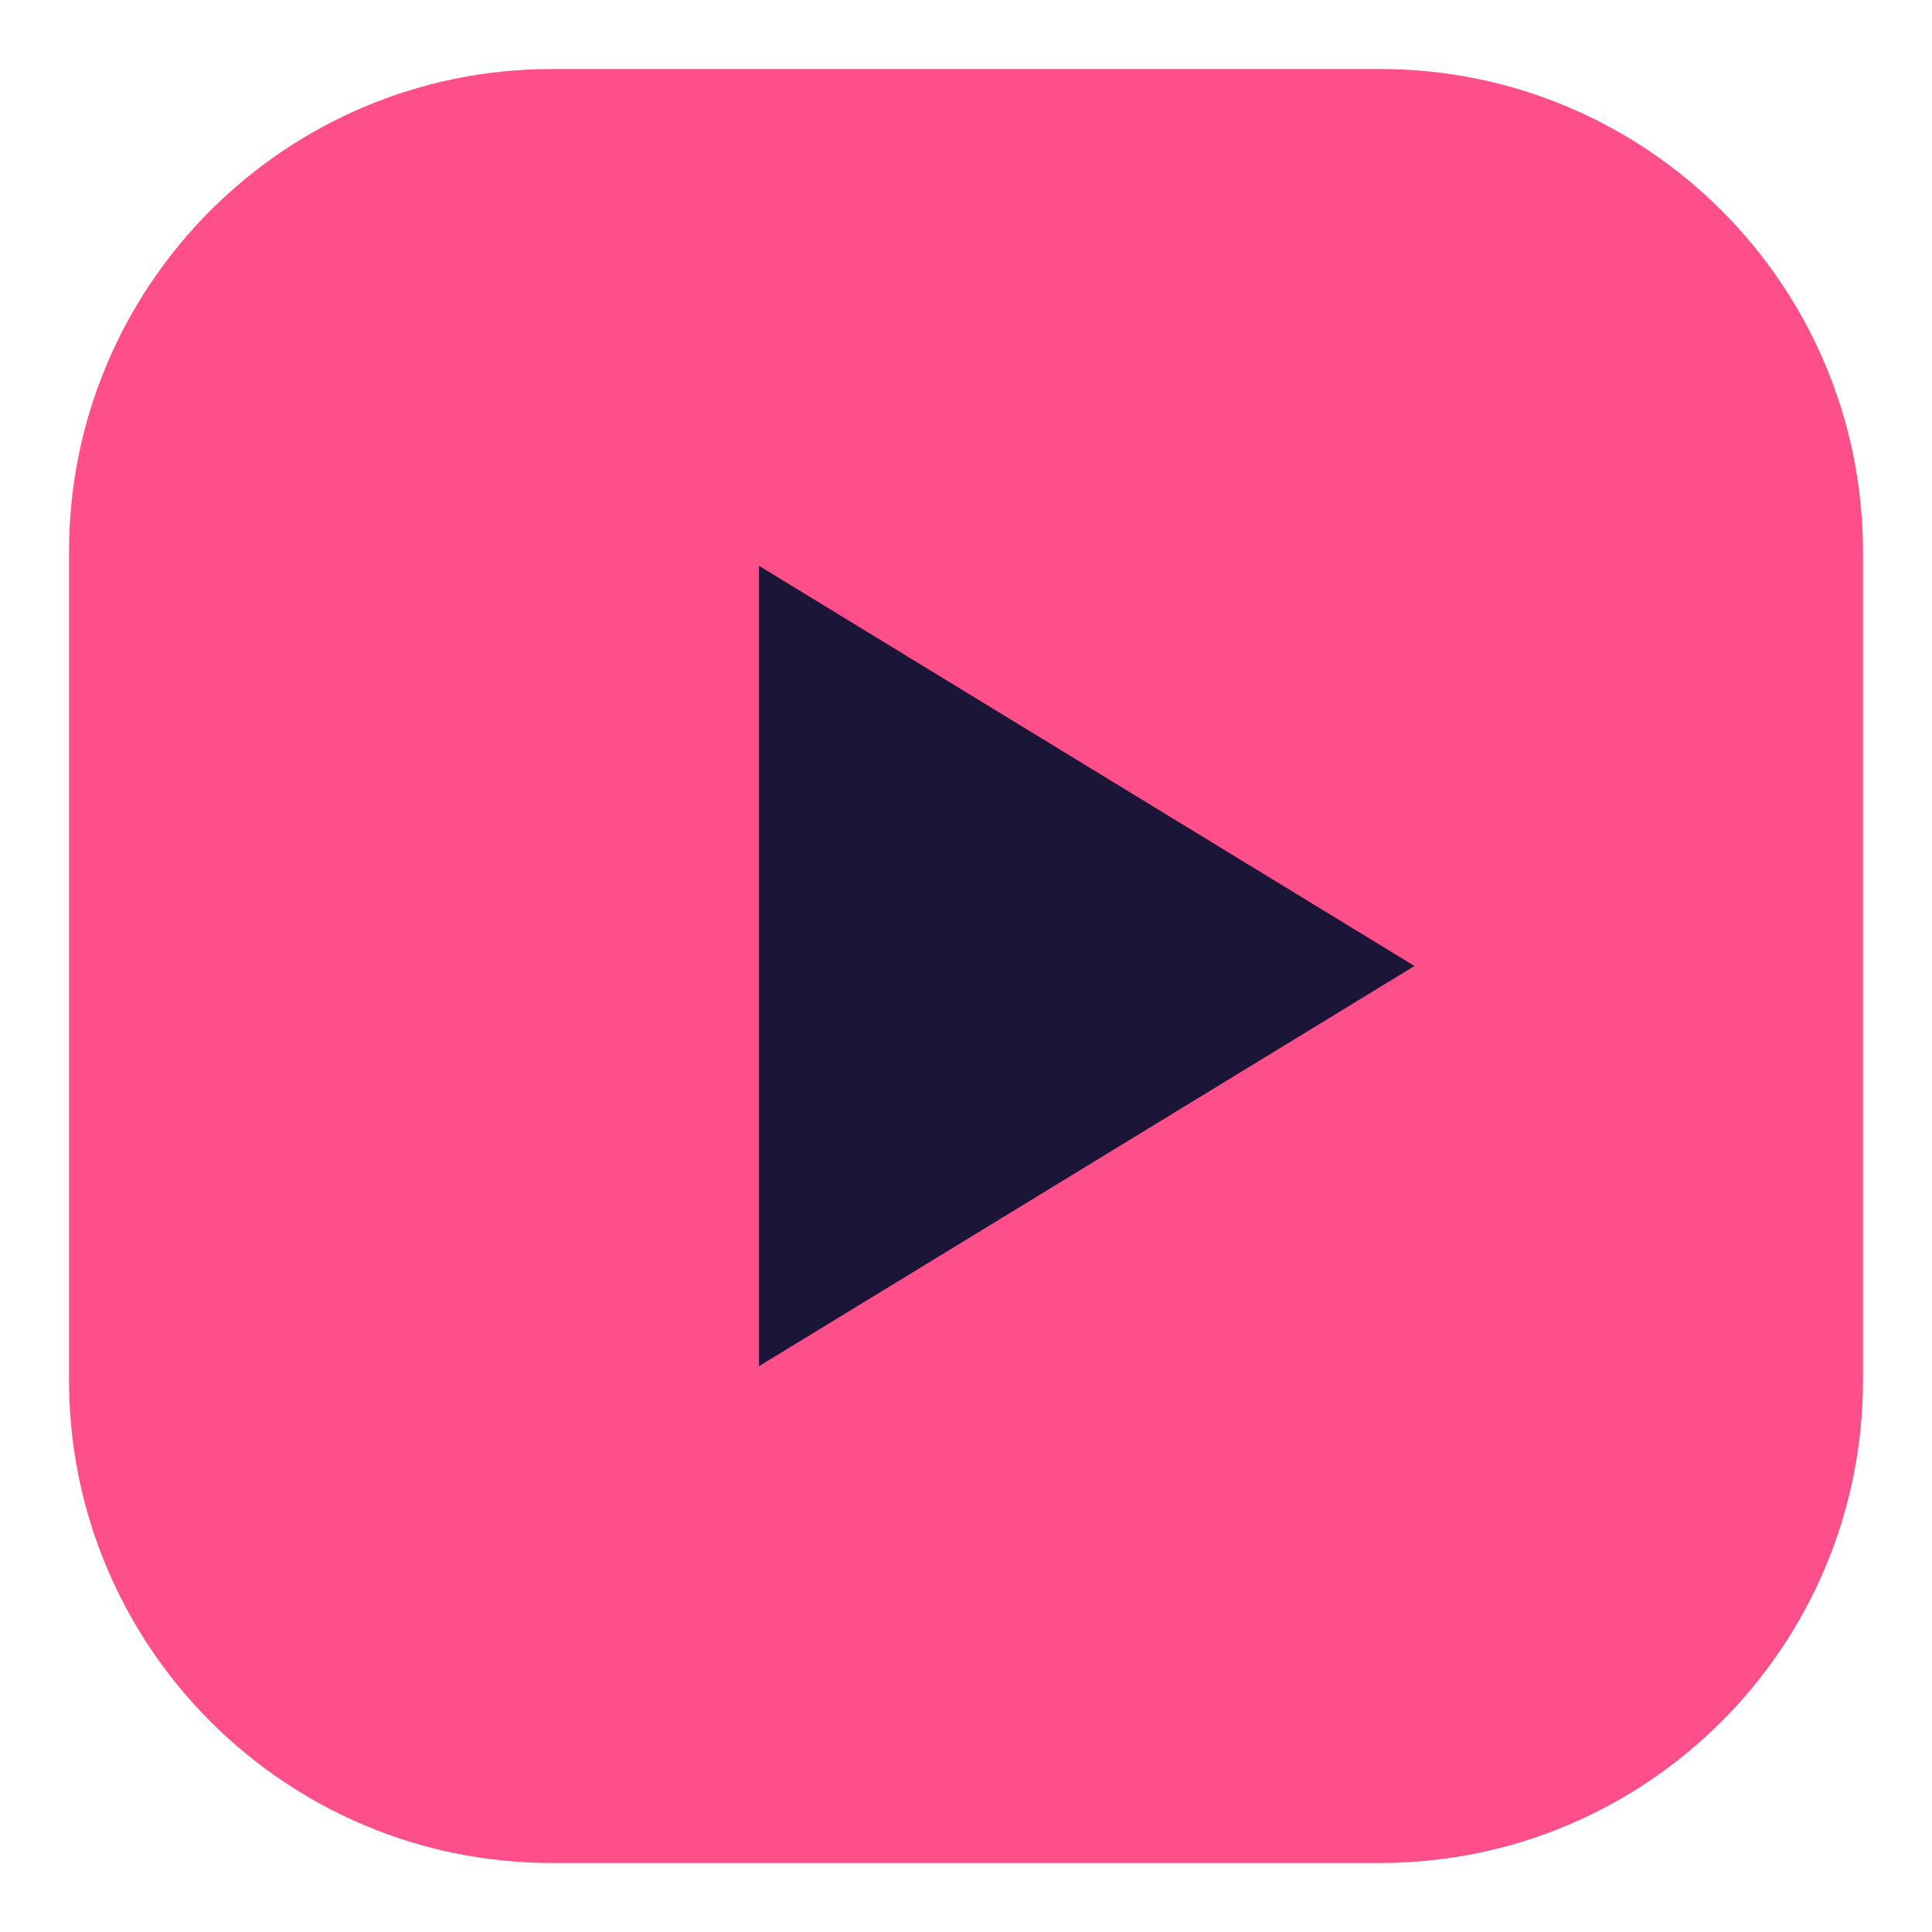
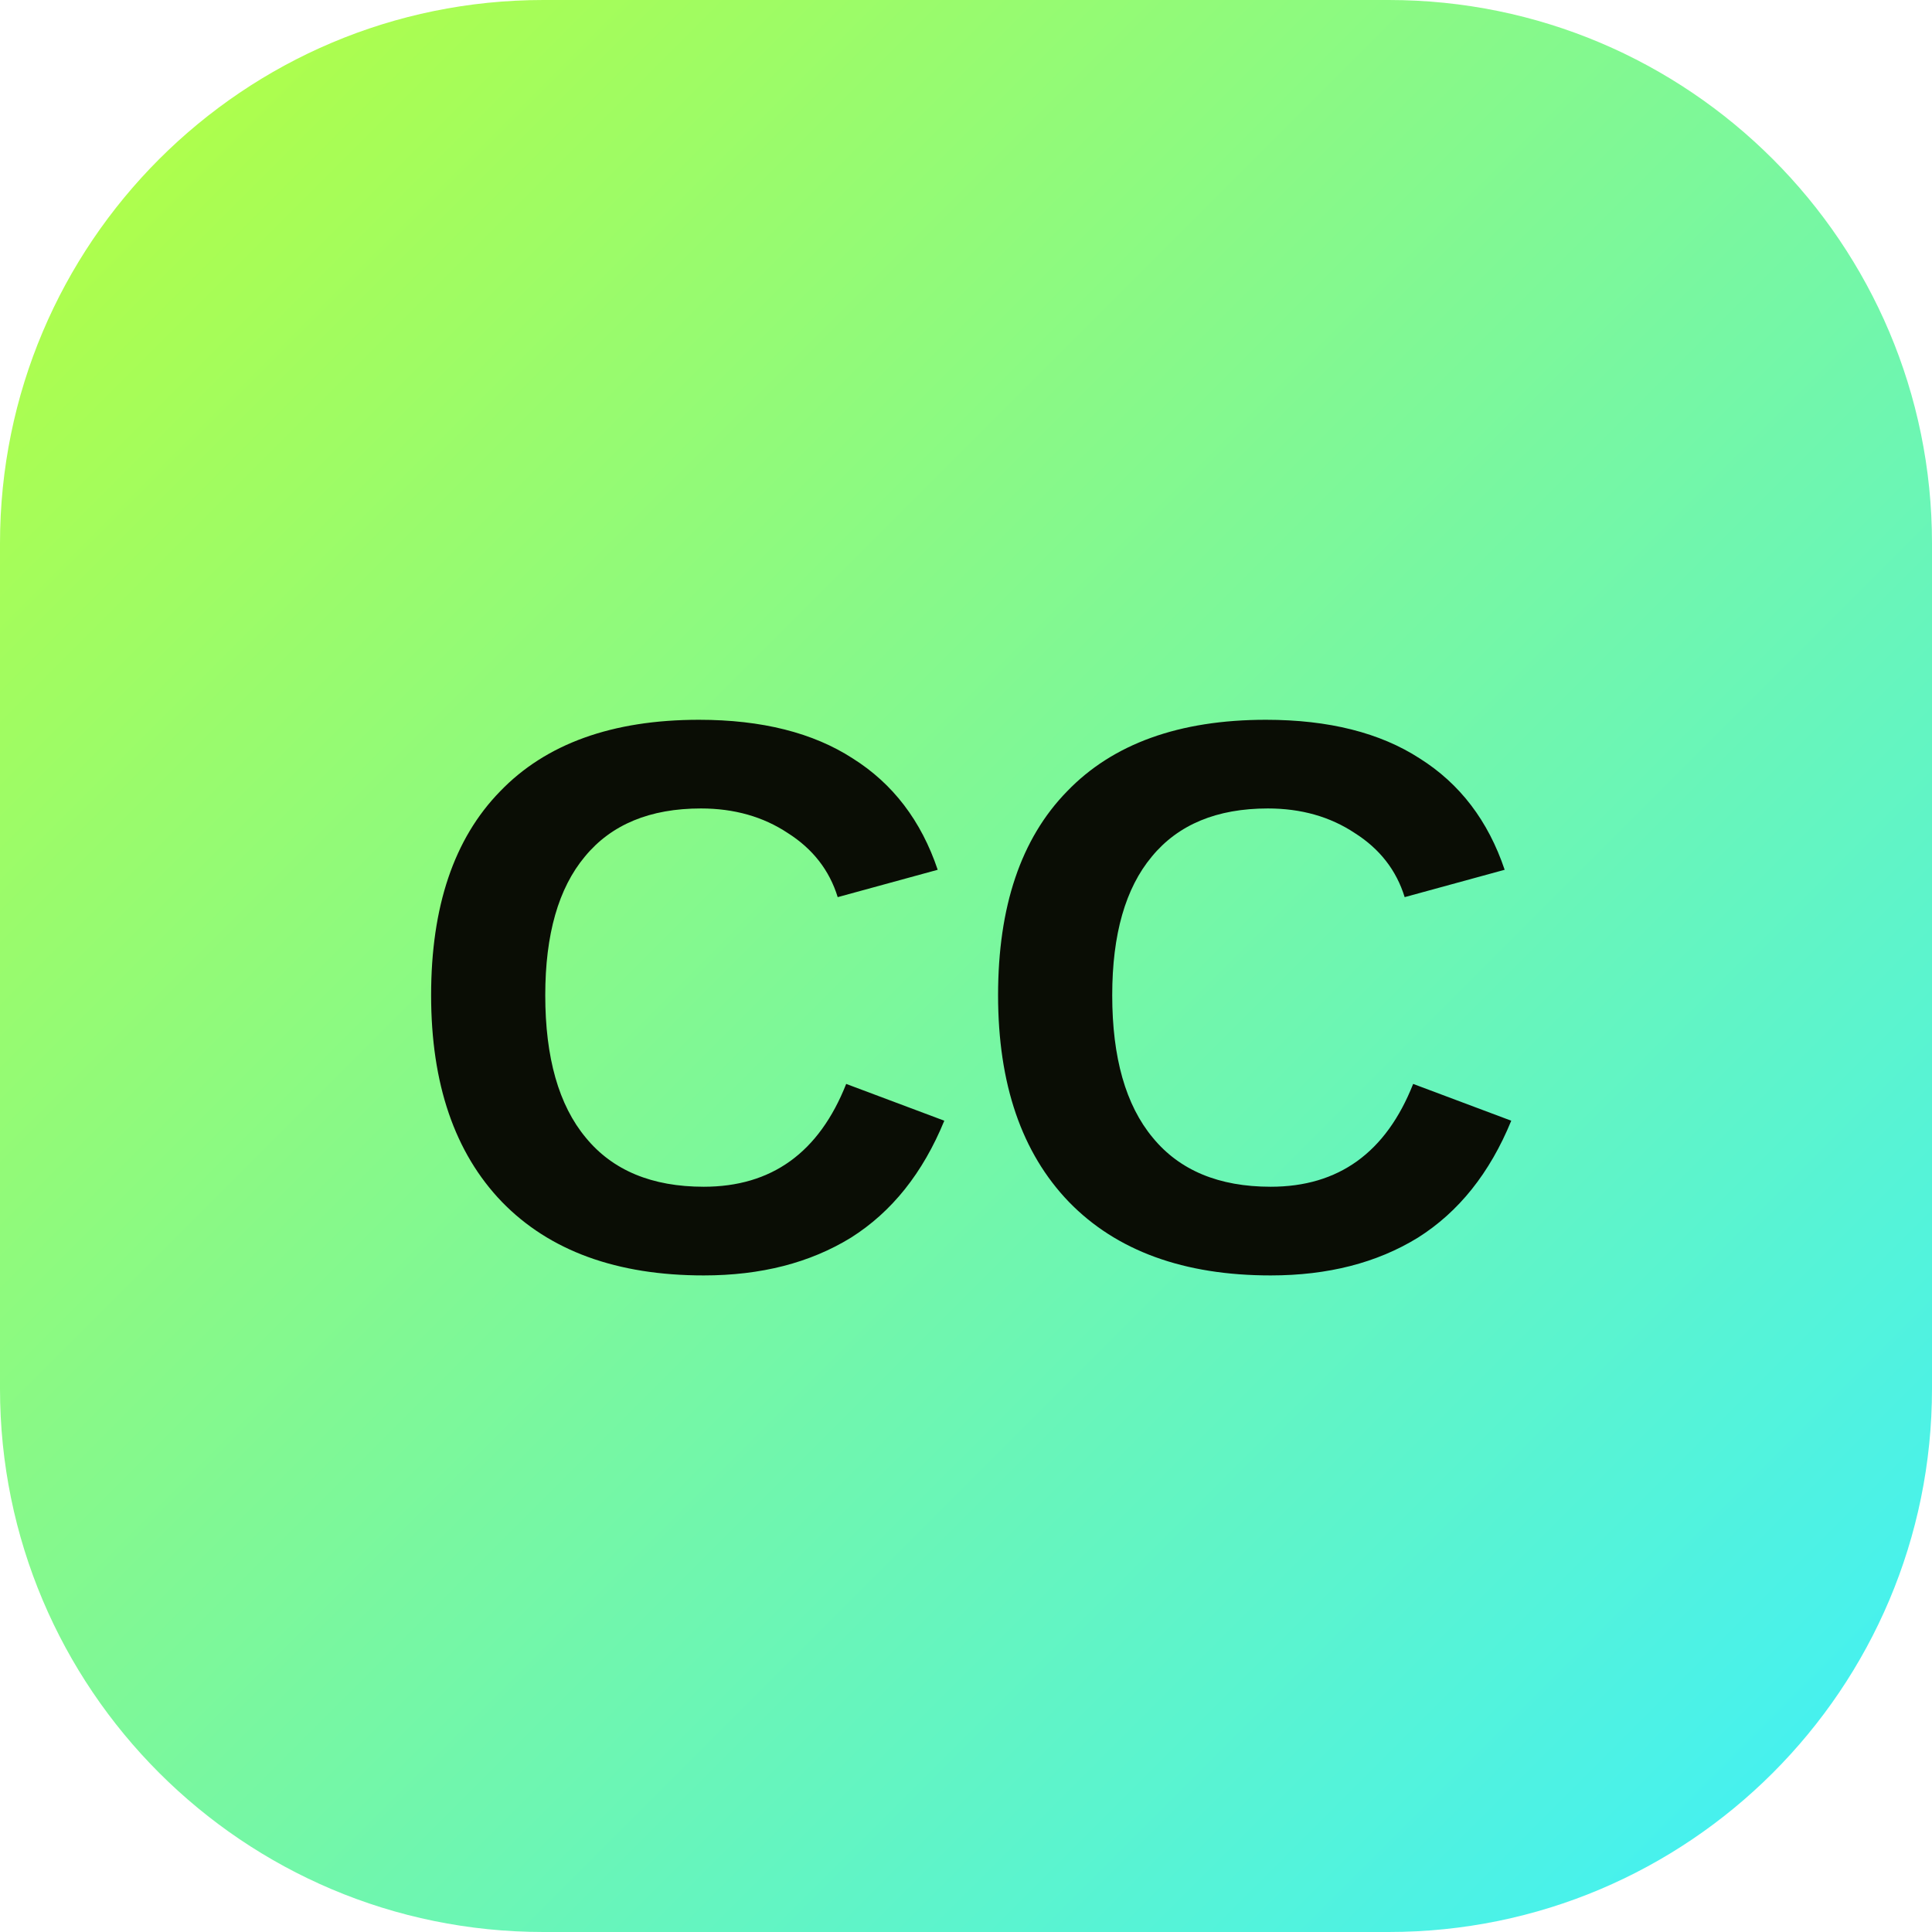
- <svg xmlns="http://www.w3.org/2000/svg" viewBox="0 0 28 28">
-   <rect x="1" y="1" width="26" height="26" rx="7" fill="#ff4f8b" />
-   <path d="M11 8.2v11.6L20.5 14z" fill="#1b1638" />
+ <svg xmlns="http://www.w3.org/2000/svg" viewBox="0 0 32 32">
+   <defs>
+     <linearGradient id="g" x1="0" y1="0" x2="1" y2="1">
+       <stop offset="0" stop-color="#b8ff3c" />
+       <stop offset="1" stop-color="#3cf0ff" />
+     </linearGradient>
+   </defs>
+   <rect width="32" height="32" rx="9" fill="url(#g)" />
+   <text x="16" y="21" text-anchor="middle" font-family="Arial,sans-serif" font-weight="800" font-size="13" fill="#0a0d05">CC</text>
</svg>
